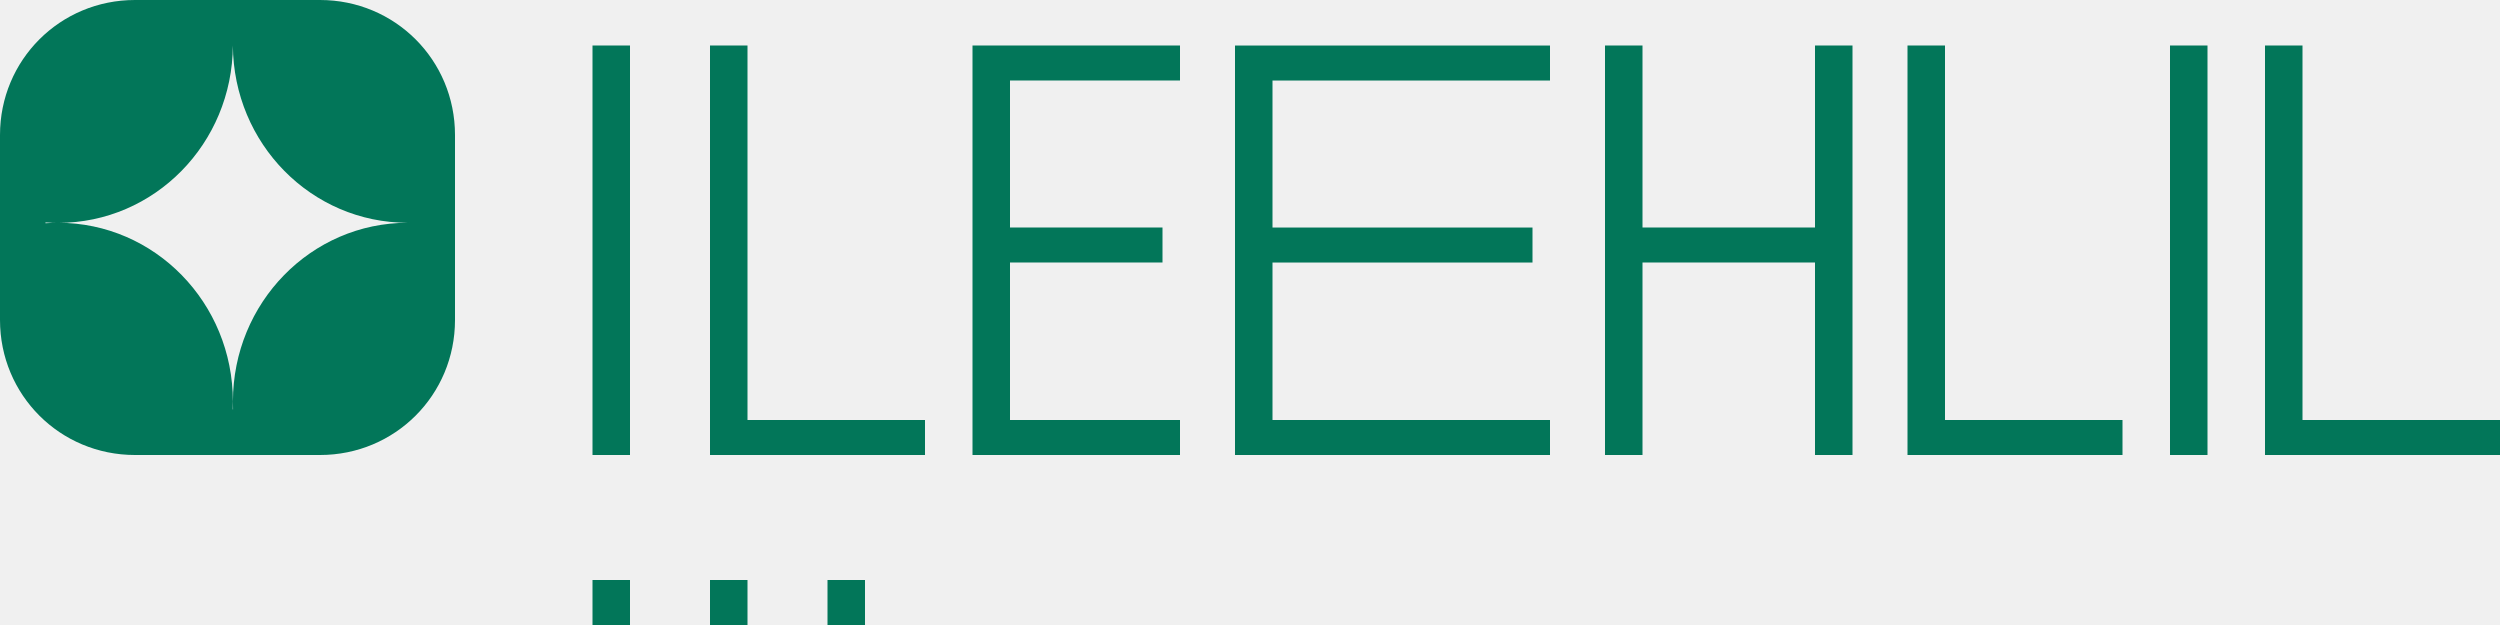
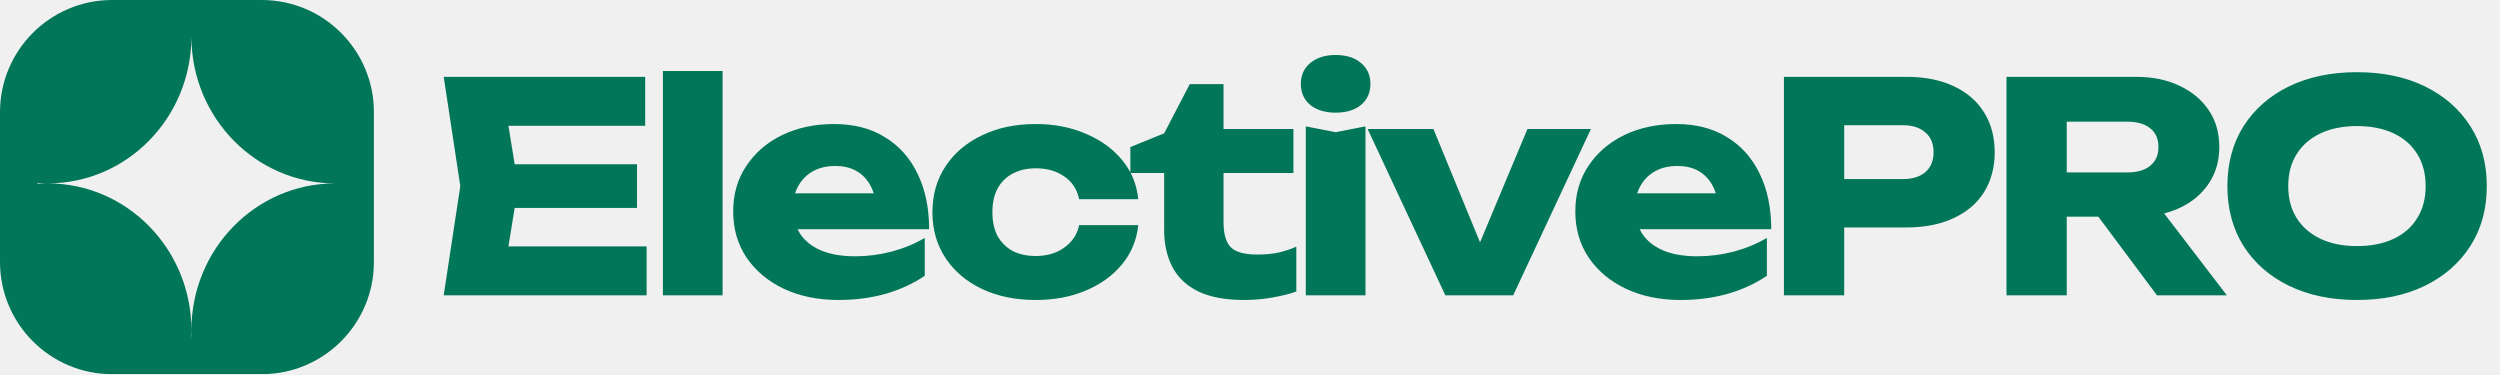
- <svg xmlns="http://www.w3.org/2000/svg" width="1024" height="256" viewBox="0 0 1024 256" fill="none">
-   <path d="M131.072 0C161.792 0 186.368 24.576 186.368 55.296V131.072C186.368 161.792 161.792 186.368 131.072 186.368H55.296C24.576 186.368 0 161.792 0 131.072V55.296C0 24.576 24.576 0 55.296 0H131.072ZM95.386 18.637C95.155 58.829 63.283 91.29 23.782 91.29C22.042 91.29 20.326 91.226 18.637 91.098V91.443C20.326 91.315 22.042 91.251 23.782 91.251C63.437 91.251 95.386 124.068 95.386 164.435C95.386 165.424 95.373 166.406 95.334 167.68H95.462C95.424 166.406 95.411 165.424 95.411 164.435C95.411 124.068 127.36 91.251 167.014 91.251C167.245 91.251 167.475 91.253 167.68 91.254V91.245C167.475 91.246 167.245 91.251 167.014 91.251C127.514 91.251 95.642 58.829 95.386 18.637Z" fill="#027659" />
-   <path d="M242.688 186.368V18.637H258.048V186.368H242.688Z" fill="#027659" />
-   <path d="M290.816 186.368V18.637H306.176V172.032H378.88V186.368H290.816Z" fill="#027659" />
-   <path d="M398.336 186.368V18.637H483.328V32.973H413.696V93.184H476.16V107.52H413.696V172.032H483.328V186.368H398.336Z" fill="#027659" />
-   <path d="M505.856 186.368V18.637C520.192 18.637 534.528 18.637 548.864 18.637C563.2 18.637 577.536 18.637 591.872 18.637C606.208 18.637 620.544 18.637 634.88 18.637V32.973H521.216V93.184H627.712V107.52H521.216V172.032H634.88V186.368H505.856Z" fill="#027659" />
-   <path d="M657.408 186.368V18.637H672.768V93.184H743.424V18.637H758.784V186.368H743.424V107.52H672.768V186.368H657.408Z" fill="#027659" />
-   <path d="M781.312 186.368V18.637H796.672V172.032H869.376V186.368H781.312Z" fill="#027659" />
-   <path d="M888.832 186.368V18.637H904.192V186.368H888.832Z" fill="#027659" />
-   <path d="M927.744 186.368V18.637H943.104V172.032H1024V186.368H927.744Z" fill="#027659" />
-   <path d="M242.688 256V237.568H258.048V256H242.688Z" fill="#027659" />
-   <path d="M290.816 256V237.568H306.176V256H290.816Z" fill="#027659" />
-   <path d="M338.944 256V237.568H354.304V256H338.944Z" fill="#027659" />
+ <svg xmlns="http://www.w3.org/2000/svg" width="3000" height="449" viewBox="0 0 3000 449" fill="none">
+   <mask id="mask0_4_48" style="mask-type:luminance" maskUnits="userSpaceOnUse" x="0" y="0" width="449" height="449">
+     <path d="M448.718 0H0V449H448.718V0Z" fill="white" />
+   </mask>
+   <g mask="url(#mask0_4_48)">
+     <path d="M314.103 0C388.449 0 448.718 60.307 448.718 134.7V314.3C448.718 388.693 388.449 449 314.103 449H134.615C60.269 449 0 388.693 0 314.3V134.7C0 60.307 60.269 0 134.615 0H314.103ZM229.686 44.9C229.103 141.743 152.153 220.064 57.313 220.065C53.13 220.065 48.98 219.914 44.872 219.614V220.519C48.98 220.22 53.13 220.065 57.313 220.065C152.514 220.066 229.689 298.987 229.689 396.339C229.689 398.94 229.636 401.528 229.527 404.1H229.855C229.746 401.528 229.689 398.94 229.689 396.339C229.69 298.986 306.867 220.065 402.067 220.065C402.66 220.065 403.253 220.068 403.846 220.074V220.056C403.253 220.062 402.66 220.065 402.067 220.065C307.228 220.065 230.279 141.743 229.696 44.9H229.686Z" fill="#027659" />
+   </g>
+   <path d="M764.42 197.079V249.516H572.622V197.079H764.42ZM621.881 223.297L604.763 328.52L575.417 295.66H775.949V354.389H532.446L552.359 223.297L532.446 92.205H774.202V150.935H575.417L604.763 118.074L621.881 223.297ZM795.494 85.214H867.112V354.389H795.494V85.214ZM1005.94 359.983C981.718 359.983 960.058 355.553 940.962 346.699C922.096 337.844 907.189 325.49 896.244 309.643C885.295 293.563 879.824 274.919 879.824 253.711C879.824 232.969 885.064 214.791 895.545 199.176C906.026 183.329 920.349 170.977 938.516 162.121C956.913 153.265 977.644 148.837 1000.7 148.837C1024.69 148.837 1045.07 154.081 1061.84 164.568C1078.84 174.822 1091.88 189.388 1100.97 208.265C1110.28 227.143 1114.94 249.399 1114.94 275.035H937.468V232.037H1074.77L1051.36 247.069C1050.43 236.814 1047.87 228.191 1043.67 221.2C1039.48 213.975 1033.89 208.499 1026.9 204.77C1020.15 201.041 1012 199.176 1002.45 199.176C991.968 199.176 983 201.274 975.548 205.469C968.093 209.664 962.272 215.49 958.08 222.948C953.888 230.172 951.792 238.679 951.792 248.467C951.792 261.052 954.587 271.772 960.176 280.628C965.997 289.251 974.381 295.893 985.33 300.554C996.51 305.215 1010.13 307.546 1026.21 307.546C1040.88 307.546 1055.43 305.681 1069.87 301.952C1084.55 297.991 1097.82 292.514 1109.7 285.522V330.967C1095.96 340.291 1080.24 347.513 1062.54 352.641C1045.07 357.535 1026.21 359.983 1005.94 359.983ZM1365.91 270.141C1364.05 288.086 1357.53 303.817 1346.35 317.334C1335.17 330.852 1320.61 341.339 1302.68 348.796C1284.98 356.253 1265.06 359.983 1242.94 359.983C1218.48 359.983 1196.94 355.553 1178.31 346.699C1159.67 337.844 1145.12 325.49 1134.64 309.643C1124.16 293.796 1118.92 275.501 1118.92 254.759C1118.92 233.785 1124.16 215.373 1134.64 199.526C1145.12 183.678 1159.67 171.327 1178.31 162.471C1196.94 153.382 1218.48 148.837 1242.94 148.837C1265.06 148.837 1284.98 152.682 1302.68 160.373C1320.61 167.831 1335.17 178.318 1346.35 191.835C1357.53 205.119 1364.05 220.85 1365.91 239.028H1294.99C1292.43 227.143 1286.49 218.054 1277.18 211.761C1267.86 205.236 1256.45 201.973 1242.94 201.973C1232.46 201.973 1223.26 204.07 1215.34 208.265C1207.65 212.227 1201.6 218.17 1197.17 226.094C1192.98 233.785 1190.88 243.34 1190.88 254.759C1190.88 265.946 1192.98 275.501 1197.17 283.425C1201.6 291.116 1207.65 297.058 1215.34 301.253C1223.26 305.215 1232.46 307.196 1242.94 307.196C1256.45 307.196 1267.86 303.817 1277.18 297.058C1286.72 290.3 1292.66 281.327 1294.99 270.141H1365.91ZM1356.45 207.566V176.454L1396.97 160.024L1427.71 100.945H1468.24V154.78H1552.09V207.566H1468.24V266.295C1468.24 280.745 1471.15 290.882 1476.97 296.709C1482.8 302.535 1493.39 305.448 1508.77 305.448C1518.55 305.448 1527.17 304.633 1534.62 303.001C1542.3 301.137 1549.29 298.806 1555.58 296.01V349.845C1548.59 352.407 1539.39 354.739 1527.98 356.836C1516.57 358.934 1504.81 359.983 1492.7 359.983C1470.57 359.983 1452.4 356.602 1438.2 349.845C1424.22 343.087 1413.86 333.415 1407.1 320.83C1400.35 308.012 1396.97 293.097 1396.97 276.084V207.566H1356.45ZM1566.95 151.634L1602.93 158.625L1638.57 151.634V354.389H1566.95V151.634ZM1602.58 135.203C1590.24 135.203 1580.22 132.174 1572.54 126.114C1564.85 119.822 1561.01 111.316 1561.01 100.595C1561.01 90.108 1564.85 81.718 1572.54 75.426C1580.22 69.133 1590.24 65.987 1602.58 65.987C1615.39 65.987 1625.53 69.133 1632.98 75.426C1640.66 81.718 1644.51 90.108 1644.51 100.595C1644.51 111.316 1640.66 119.822 1632.98 126.114C1625.53 132.174 1615.39 135.203 1602.58 135.203ZM1788.23 320.48L1763.77 320.131L1832.95 154.78H1909.11L1815.83 354.389H1734.43L1641.15 154.78H1720.1L1788.23 320.48ZM2016.49 359.983C1992.27 359.983 1970.61 355.553 1951.51 346.699C1932.64 337.844 1917.74 325.49 1906.79 309.643C1895.84 293.563 1890.37 274.919 1890.37 253.711C1890.37 232.969 1895.61 214.791 1906.09 199.176C1916.57 183.329 1930.9 170.977 1949.06 162.121C1967.46 153.265 1988.19 148.837 2011.25 148.837C2035.24 148.837 2055.62 154.081 2072.39 164.568C2089.39 174.822 2102.43 189.388 2111.52 208.265C2120.83 227.143 2125.49 249.399 2125.49 275.035H1948.02V232.037H2085.31L2061.91 247.069C2060.97 236.814 2058.41 228.191 2054.22 221.2C2050.03 213.975 2044.44 208.499 2037.45 204.77C2030.7 201.041 2022.54 199.176 2013 199.176C2002.52 199.176 1993.55 201.274 1986.1 205.469C1978.64 209.664 1972.82 215.49 1968.63 222.948C1964.44 230.172 1962.34 238.679 1962.34 248.467C1962.34 261.052 1965.13 271.772 1970.72 280.628C1976.54 289.251 1984.93 295.893 1995.88 300.554C2007.06 305.215 2020.68 307.546 2036.75 307.546C2051.43 307.546 2065.98 305.681 2080.42 301.952C2095.1 297.991 2108.37 292.514 2120.25 285.522V330.967C2106.51 340.291 2090.79 347.513 2073.09 352.641C2055.62 357.535 2036.75 359.983 2016.49 359.983ZM2287.79 92.205C2309.68 92.205 2328.55 95.934 2344.38 103.392C2360.46 110.849 2372.68 121.454 2381.07 135.203C2389.45 148.721 2393.64 164.568 2393.64 182.746C2393.64 200.691 2389.45 216.539 2381.07 230.289C2372.68 243.806 2360.46 254.293 2344.38 261.751C2328.55 269.208 2309.68 272.937 2287.79 272.937H2174.25V214.907H2283.25C2294.89 214.907 2303.97 212.111 2310.5 206.518C2317.02 200.691 2320.28 192.768 2320.28 182.746C2320.28 172.492 2317.02 164.568 2310.5 158.975C2303.97 153.148 2294.89 150.235 2283.25 150.235H2180.54L2213.03 116.676V354.389H2140.71V92.205H2287.79ZM2457.73 206.867H2553.11C2564.76 206.867 2573.84 204.187 2580.36 198.827C2586.88 193.467 2590.14 186.009 2590.14 176.454C2590.14 166.666 2586.88 159.208 2580.36 154.081C2573.84 148.721 2564.76 146.04 2553.11 146.04H2447.6L2480.09 111.432V354.389H2407.78V92.205H2563.24C2583.27 92.205 2600.74 95.817 2615.64 103.042C2630.55 110.034 2642.2 119.822 2650.58 132.407C2658.97 144.759 2663.16 159.441 2663.16 176.454C2663.16 193 2658.97 207.566 2650.58 220.151C2642.2 232.736 2630.55 242.524 2615.64 249.516C2600.74 256.507 2583.27 260.003 2563.24 260.003H2457.73V206.867ZM2496.86 231.687H2578.26L2672.24 354.389H2588.39L2496.86 231.687ZM2828.33 359.983C2797.36 359.983 2770.11 354.274 2746.58 342.853C2723.29 331.433 2705.13 315.47 2692.08 294.961C2679.28 274.452 2672.87 250.564 2672.87 223.297C2672.87 196.03 2679.28 172.142 2692.08 151.634C2705.13 131.125 2723.29 115.161 2746.58 103.741C2770.11 92.322 2797.36 86.612 2828.33 86.612C2859.54 86.612 2886.79 92.322 2910.08 103.741C2933.37 115.161 2951.54 131.125 2964.58 151.634C2977.63 172.142 2984.15 196.03 2984.15 223.297C2984.15 250.564 2977.63 274.452 2964.58 294.961C2951.54 315.47 2933.37 331.433 2910.08 342.853C2886.79 354.274 2859.54 359.983 2828.33 359.983ZM2828.33 295.31C2845.34 295.31 2860.01 292.397 2872.35 286.571C2884.7 280.745 2894.13 272.471 2900.65 261.751C2907.41 251.03 2910.78 238.213 2910.78 223.297C2910.78 208.382 2907.41 195.564 2900.65 184.844C2894.13 174.123 2884.7 165.85 2872.35 160.024C2860.01 154.197 2845.34 151.284 2828.33 151.284C2811.56 151.284 2797.01 154.197 2784.66 160.024C2772.32 165.85 2762.77 174.123 2756.02 184.844C2749.26 195.564 2745.88 208.382 2745.88 223.297C2745.88 238.213 2749.26 251.03 2756.02 261.751C2762.77 272.471 2772.32 280.745 2784.66 286.571C2797.01 292.397 2811.56 295.31 2828.33 295.31Z" fill="#027659" />
</svg>
